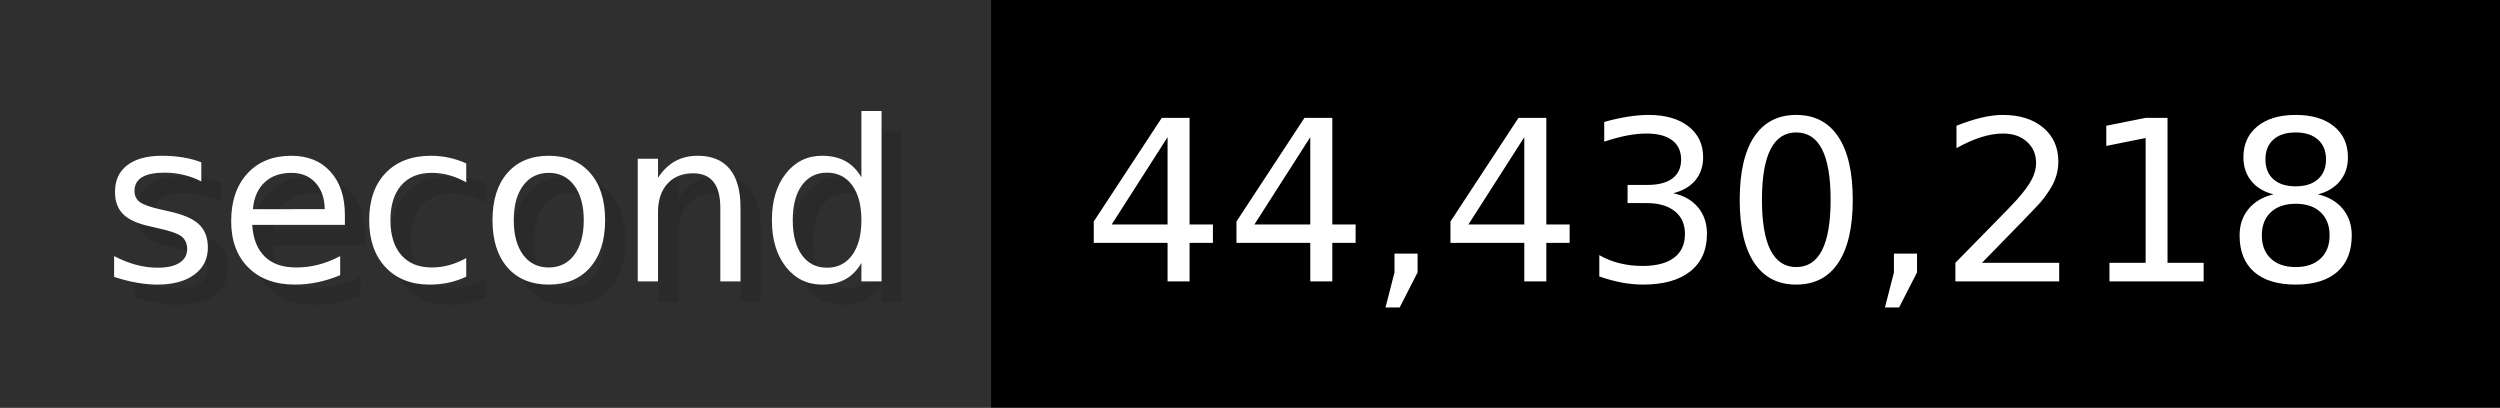
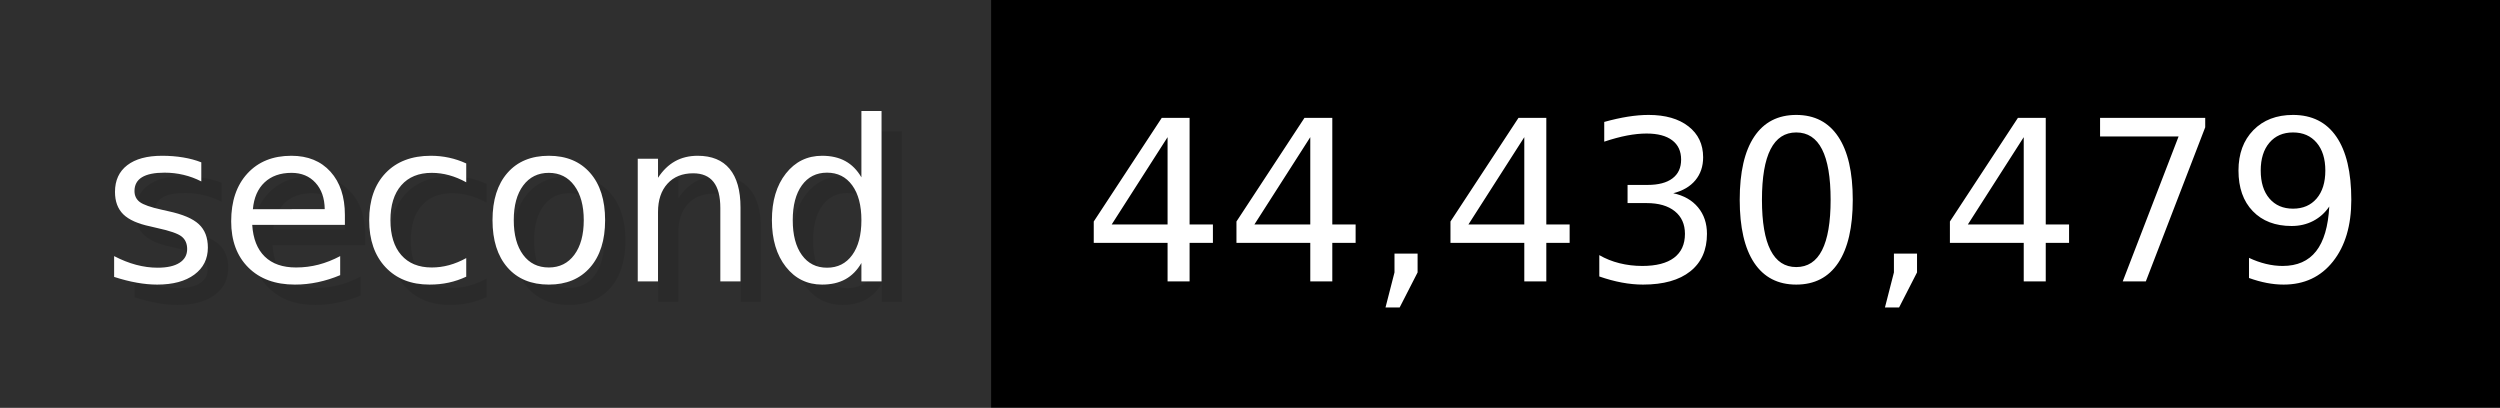
- <svg xmlns="http://www.w3.org/2000/svg" width="122.6" height="20" viewBox="0 0 1226 200" role="img" aria-label="second: 44,430,218">
+ <svg xmlns="http://www.w3.org/2000/svg" width="122.6" height="20" viewBox="0 0 1226 200" role="img" aria-label="second: 44,430,479">
  <g>
    <rect fill="#2F2F2F" width="486" height="200" />
    <rect fill="#" x="486" width="740" height="200" />
  </g>
  <g aria-hidden="true" fill="#fff" text-anchor="start" font-family="Verdana,DejaVu Sans,sans-serif" font-size="110">
    <text x="60" y="148" textLength="386" fill="#000" opacity="0.1">second</text>
    <text x="50" y="138" textLength="386">second</text>
-     <text x="541" y="148" textLength="640" fill="#000" opacity="0.1">44,430,218</text>
-     <text x="531" y="138" textLength="640">44,430,218</text>
+     <text x="541" y="148" textLength="640" fill="#000" opacity="0.1">44,430,479</text>
+     <text x="531" y="138" textLength="640">44,430,479</text>
  </g>
</svg>
